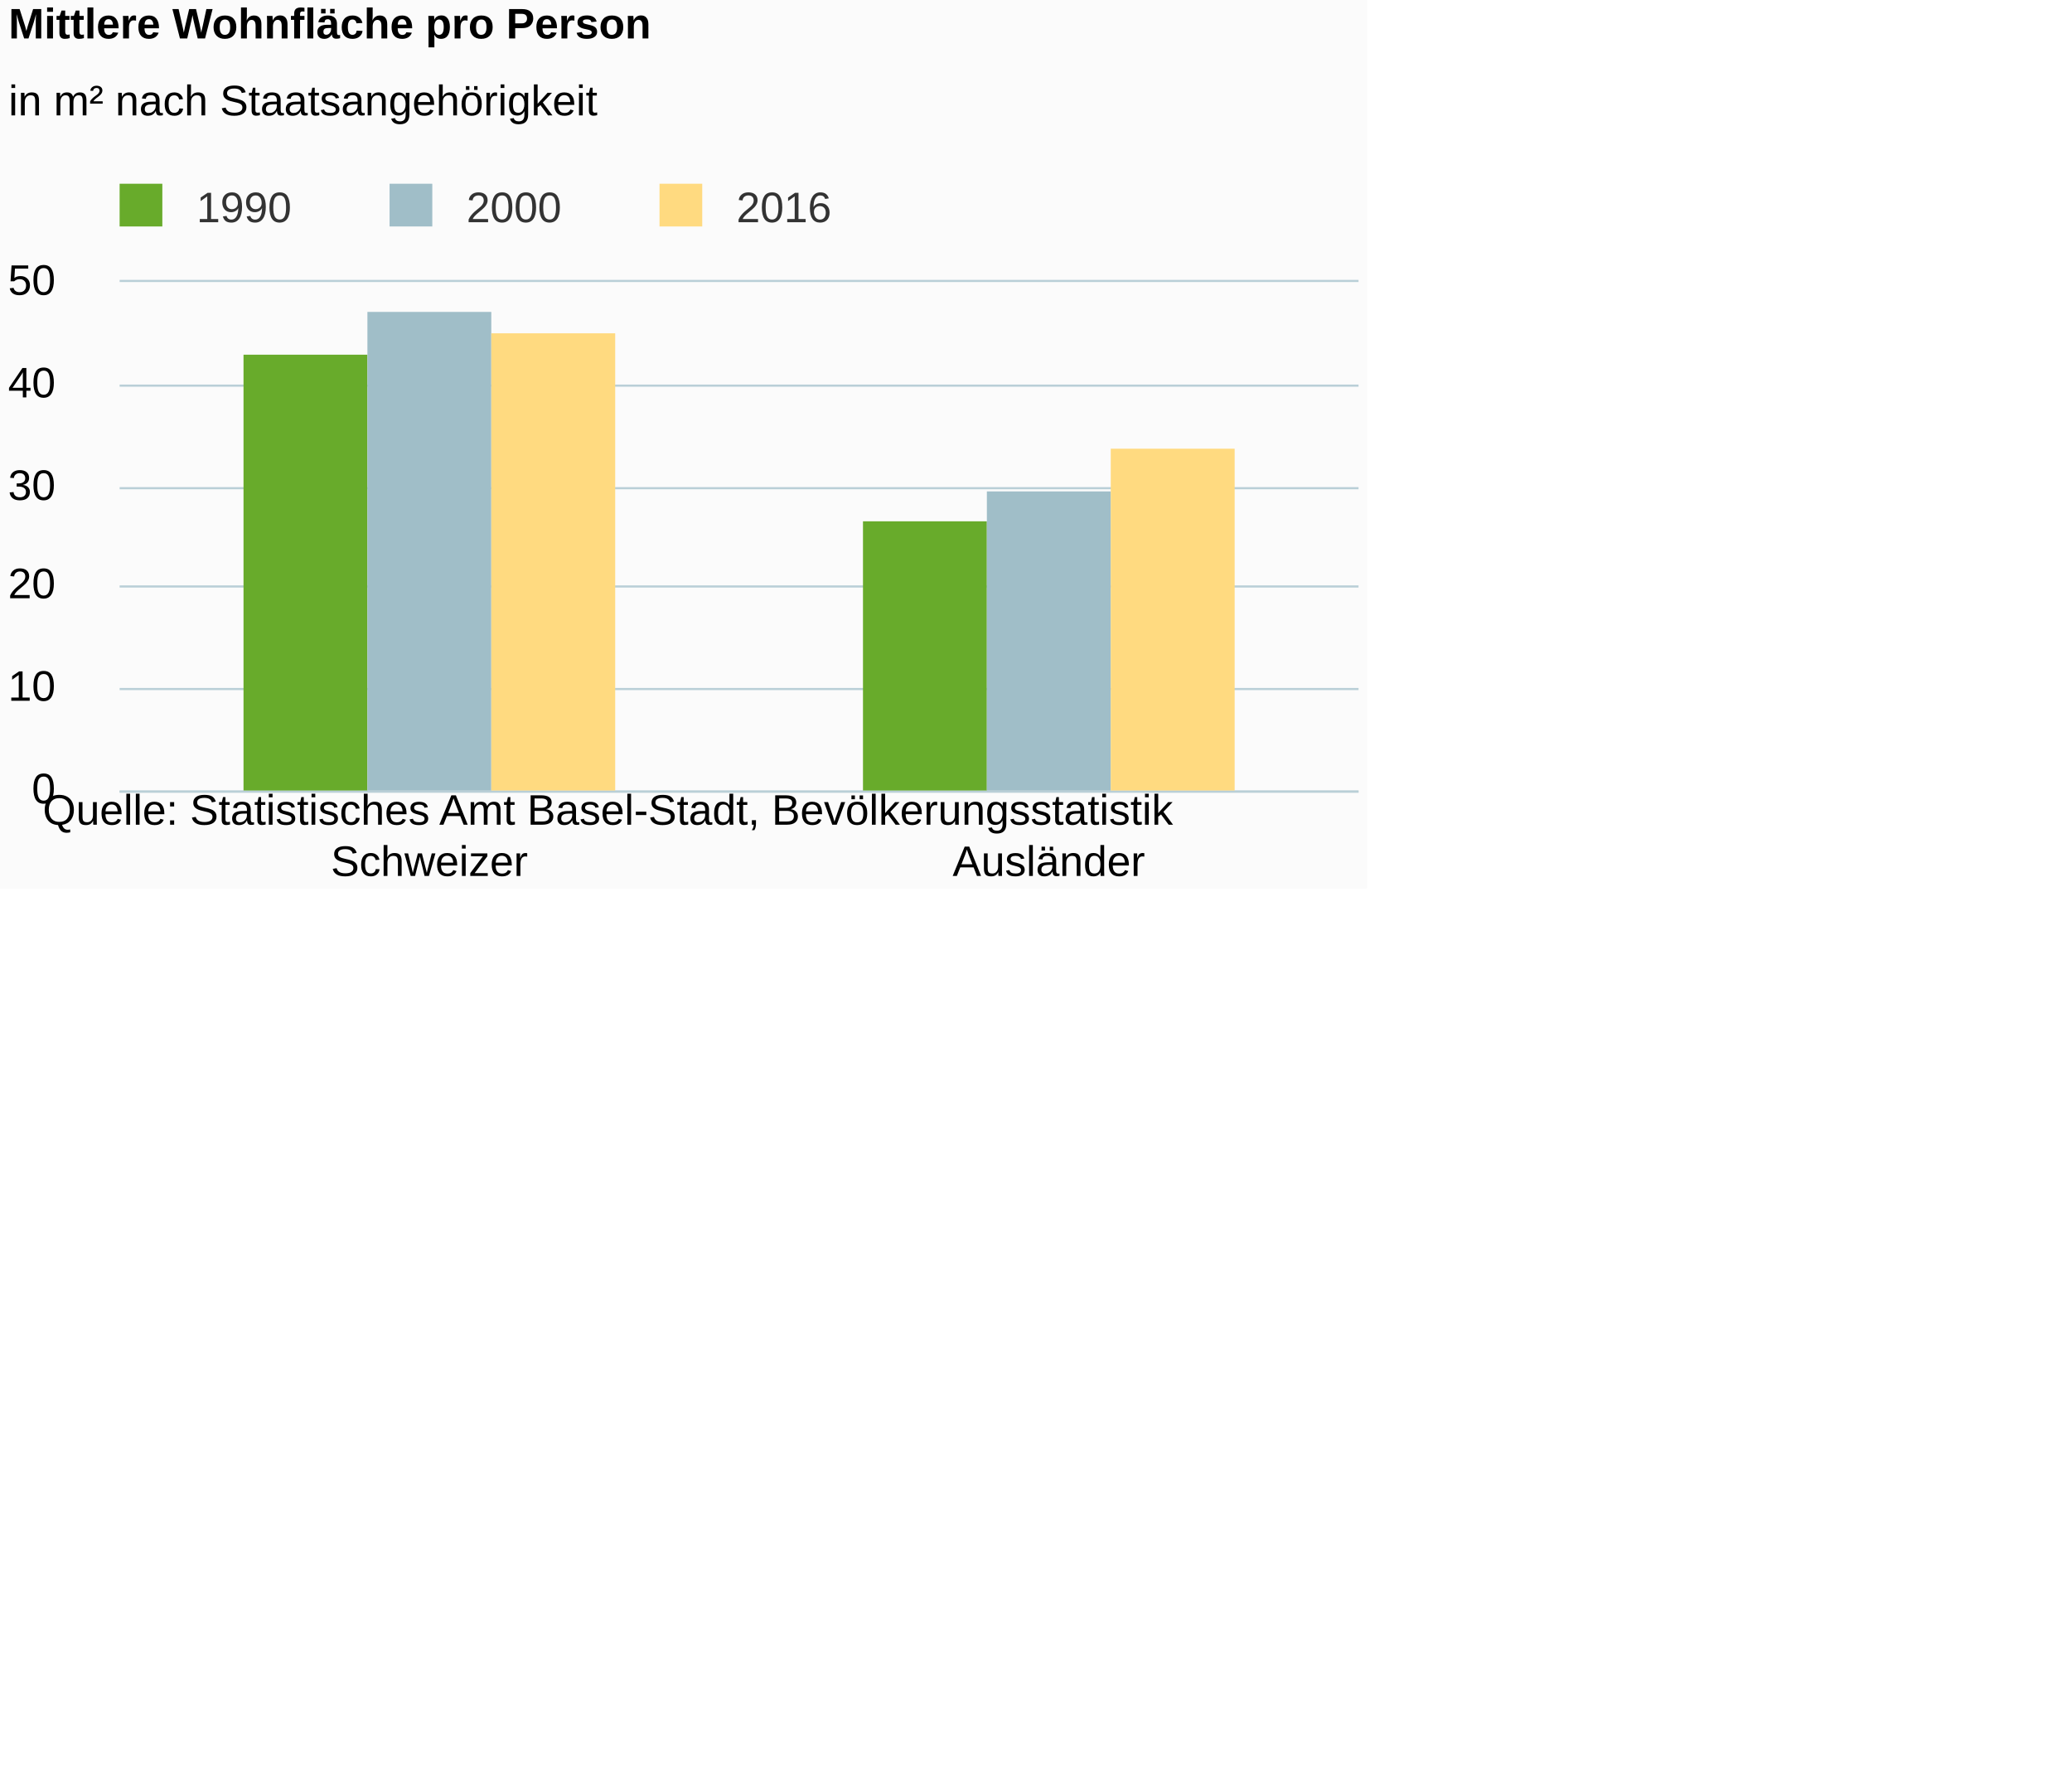
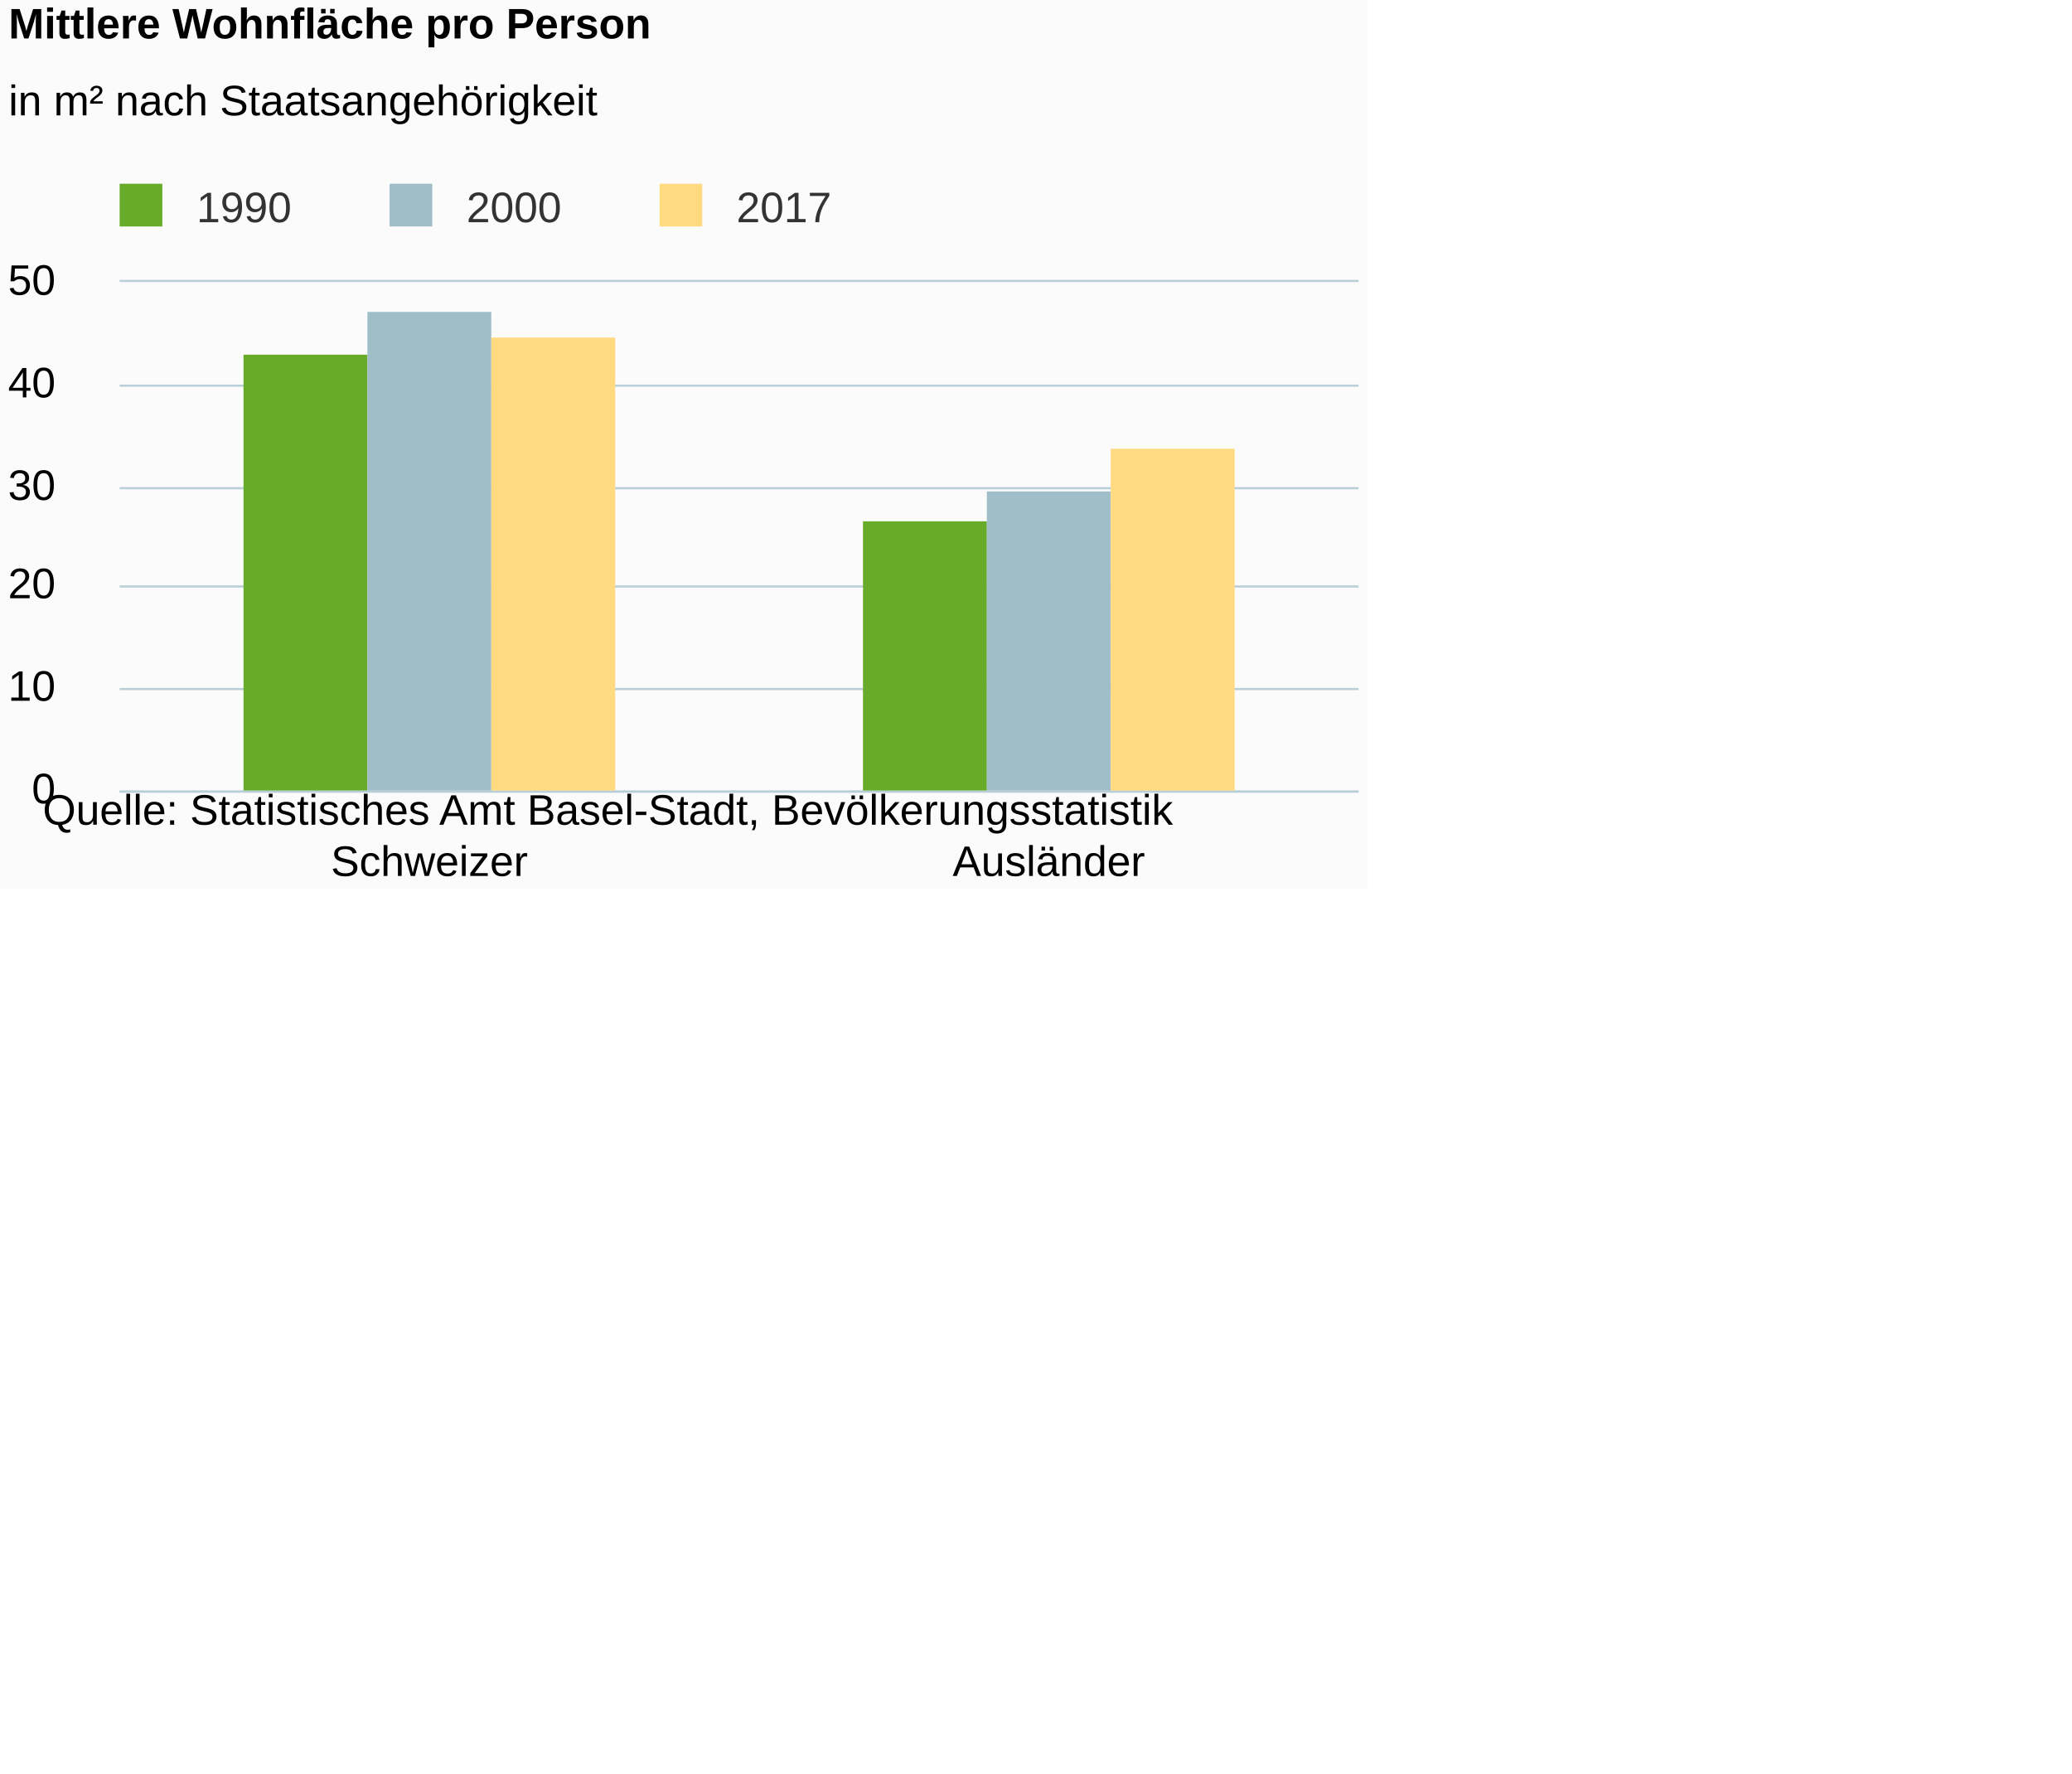
<svg xmlns="http://www.w3.org/2000/svg" version="1.1" class="highcharts-root" style="font-family:Arial;font-size:12px;" viewBox="0 0 485 415">
  <defs>
-     <clipPath id="highcharts-xzqowvy-6">
+     <clipPath id="highcharts-7ner5h5-6">
      <rect x="0" y="0" width="290" height="119" fill="none" />
    </clipPath>
-     <clipPath id="highcharts-xzqowvy-7">
+     <clipPath id="highcharts-7ner5h5-7">
      <rect x="0" y="0" width="290" height="119" fill="none" />
    </clipPath>
  </defs>
  <rect fill="#fbfbfb" class="highcharts-background" x="0" y="0" width="320" height="208" rx="0" ry="0" />
  <rect fill="none" class="highcharts-plot-background" x="28" y="66" width="290" height="119" />
  <g class="highcharts-pane-group" data-z-index="0" />
  <g class="highcharts-grid highcharts-xaxis-grid " data-z-index="1">
    <path fill="none" data-z-index="1" class="highcharts-grid-line" d="M 172.5 66 L 172.5 185" opacity="1" />
    <path fill="none" data-z-index="1" class="highcharts-grid-line" d="M 317.5 66 L 317.5 185" opacity="1" />
    <path fill="none" data-z-index="1" class="highcharts-grid-line" d="M 27.5 66 L 27.5 185" opacity="1" />
  </g>
  <g class="highcharts-grid highcharts-yaxis-grid " data-z-index="1">
    <path fill="none" stroke="#B9CFD7" stroke-width="0.5" data-z-index="1" class="highcharts-grid-line" d="M 28 185.25 L 318 185.25" opacity="1" />
    <path fill="none" stroke="#B9CFD7" stroke-width="0.5" data-z-index="1" class="highcharts-grid-line" d="M 28 161.25 L 318 161.25" opacity="1" />
    <path fill="none" stroke="#B9CFD7" stroke-width="0.5" data-z-index="1" class="highcharts-grid-line" d="M 28 137.25 L 318 137.25" opacity="1" />
    <path fill="none" stroke="#B9CFD7" stroke-width="0.5" data-z-index="1" class="highcharts-grid-line" d="M 28 114.25 L 318 114.25" opacity="1" />
    <path fill="none" stroke="#B9CFD7" stroke-width="0.5" data-z-index="1" class="highcharts-grid-line" d="M 28 90.25 L 318 90.25" opacity="1" />
    <path fill="none" stroke="#B9CFD7" stroke-width="0.5" data-z-index="1" class="highcharts-grid-line" d="M 28 65.75 L 318 65.75" opacity="1" />
  </g>
  <rect fill="none" class="highcharts-plot-border" data-z-index="1" x="28" y="66" width="290" height="119" />
  <g class="highcharts-axis highcharts-xaxis " data-z-index="2">
    <path fill="none" class="highcharts-axis-line" stroke="#B9CFD7" stroke-width="0.5" data-z-index="7" d="M 28 185.25 L 318 185.25" />
  </g>
  <g class="highcharts-axis highcharts-yaxis " data-z-index="2">
    <path fill="none" class="highcharts-axis-line" data-z-index="7" d="M 28 66 L 28 185" />
  </g>
  <g class="highcharts-series-group" data-z-index="3">
-     <g data-z-index="0.1" class="highcharts-series highcharts-series-0 highcharts-column-series " transform="translate(28,66) scale(1 1)" clip-path="url(#highcharts-xzqowvy-7)">
+     <g data-z-index="0.1" class="highcharts-series highcharts-series-0 highcharts-column-series " transform="translate(28,66) scale(1 1)" clip-path="url(#highcharts-7ner5h5-7)">
      <rect x="29" y="17" width="29" height="103" fill="#68AB2B" class="highcharts-point" />
      <rect x="174" y="56" width="29" height="64" fill="#68AB2B" class="highcharts-point" />
    </g>
    <g data-z-index="0.1" class="highcharts-markers highcharts-series-0 highcharts-column-series " transform="translate(28,66) scale(1 1)" clip-path="none" />
-     <g data-z-index="0.1" class="highcharts-series highcharts-series-1 highcharts-column-series " transform="translate(28,66) scale(1 1)" clip-path="url(#highcharts-xzqowvy-7)">
+     <g data-z-index="0.1" class="highcharts-series highcharts-series-1 highcharts-column-series " transform="translate(28,66) scale(1 1)" clip-path="url(#highcharts-7ner5h5-7)">
      <rect x="58" y="7" width="29" height="113" fill="#A0BEC8" class="highcharts-point" />
      <rect x="203" y="49" width="29" height="71" fill="#A0BEC8" class="highcharts-point" />
    </g>
    <g data-z-index="0.1" class="highcharts-markers highcharts-series-1 highcharts-column-series " transform="translate(28,66) scale(1 1)" clip-path="none" />
-     <g data-z-index="0.1" class="highcharts-series highcharts-series-2 highcharts-column-series " transform="translate(28,66) scale(1 1)" clip-path="url(#highcharts-xzqowvy-7)">
-       <rect x="87" y="12" width="29" height="108" fill="#FFDA80" class="highcharts-point" />
+     <g data-z-index="0.1" class="highcharts-series highcharts-series-2 highcharts-column-series " transform="translate(28,66) scale(1 1)" clip-path="url(#highcharts-7ner5h5-7)">
+       <rect x="87" y="13" width="29" height="107" fill="#FFDA80" class="highcharts-point" />
      <rect x="232" y="39" width="29" height="81" fill="#FFDA80" class="highcharts-point" />
    </g>
    <g data-z-index="0.1" class="highcharts-markers highcharts-series-2 highcharts-column-series " transform="translate(28,66) scale(1 1)" clip-path="none" />
  </g>
  <text x="2" text-anchor="start" class="highcharts-title" data-z-index="4" style="color:#000000;font-size:10px;font-weight:bold;fill:#000000;" y="9">
    <tspan>Mittlere Wohnfläche pro Person</tspan>
  </text>
  <text x="2" text-anchor="start" class="highcharts-subtitle" data-z-index="4" style="color:#000000;font-size:10px;font-weight:normal;font-family:Arial;fill:#000000;" y="27">
    <tspan>in m² nach Staatsangehörigkeit</tspan>
  </text>
  <g class="highcharts-legend" data-z-index="7" transform="translate(24,43)">
    <rect fill="none" class="highcharts-legend-box" rx="0" ry="0" x="0" y="0" width="171" height="11" visibility="visible" />
    <g data-z-index="1">
      <g>
        <g class="highcharts-legend-item highcharts-column-series highcharts-color-undefined highcharts-series-0" data-z-index="1" transform="translate(1,-4)">
          <text x="21" style="color:#333333;font-size:10px;font-weight:normal;cursor:pointer;fill:#333333;" text-anchor="start" data-z-index="2" y="13">
            <tspan>1990</tspan>
          </text>
          <rect x="3" y="4" width="10" height="10" fill="#68AB2B" class="highcharts-point" data-z-index="3" />
        </g>
        <g class="highcharts-legend-item highcharts-column-series highcharts-color-undefined highcharts-series-1" data-z-index="1" transform="translate(64.1875,-4)">
          <text x="21" y="13" style="color:#333333;font-size:10px;font-weight:normal;cursor:pointer;fill:#333333;" text-anchor="start" data-z-index="2">
            <tspan>2000</tspan>
          </text>
          <rect x="3" y="4" width="10" height="10" fill="#A0BEC8" class="highcharts-point" data-z-index="3" />
        </g>
        <g class="highcharts-legend-item highcharts-column-series highcharts-color-undefined highcharts-series-2" data-z-index="1" transform="translate(127.375,-4)">
          <text x="21" y="13" style="color:#333333;font-size:10px;font-weight:normal;cursor:pointer;fill:#333333;" text-anchor="start" data-z-index="2">
-             <tspan>2016</tspan>
+             <tspan>2017</tspan>
          </text>
          <rect x="3" y="4" width="10" height="10" fill="#FFDA80" class="highcharts-point" data-z-index="3" />
        </g>
      </g>
    </g>
  </g>
  <g class="highcharts-axis-labels highcharts-xaxis-labels " data-z-index="7">
    <text x="100.5" style="color:#000000;cursor:default;font-size:10;fill:#000000;" text-anchor="middle" transform="translate(0,0)" y="205" opacity="1">Schweizer</text>
    <text x="245.5" style="color:#000000;cursor:default;font-size:10;fill:#000000;" text-anchor="middle" transform="translate(0,0)" y="205" opacity="1">Ausländer</text>
  </g>
  <g class="highcharts-axis-labels highcharts-yaxis-labels " data-z-index="7">
    <text x="13" style="color:#000000;cursor:default;font-size:10;fill:#000000;" text-anchor="end" transform="translate(0,0)" y="188" opacity="1">0</text>
    <text x="13" style="color:#000000;cursor:default;font-size:10;fill:#000000;" text-anchor="end" transform="translate(0,0)" y="164" opacity="1">10</text>
    <text x="13" style="color:#000000;cursor:default;font-size:10;fill:#000000;" text-anchor="end" transform="translate(0,0)" y="140" opacity="1">20</text>
    <text x="13" style="color:#000000;cursor:default;font-size:10;fill:#000000;" text-anchor="end" transform="translate(0,0)" y="117" opacity="1">30</text>
    <text x="13" style="color:#000000;cursor:default;font-size:10;fill:#000000;" text-anchor="end" transform="translate(0,0)" y="93" opacity="1">40</text>
    <text x="13" style="color:#000000;cursor:default;font-size:10;fill:#000000;" text-anchor="end" transform="translate(0,0)" y="69" opacity="1">50</text>
  </g>
  <text x="10" class="highcharts-credits" text-anchor="start" data-z-index="8" style="cursor:default;color:#000000;font-size:10;fill:#000000;" y="193">
    <tspan>Quelle: Statistisches Amt Basel-Stadt, Bevölkerungsstatistik</tspan>
  </text>
</svg>
